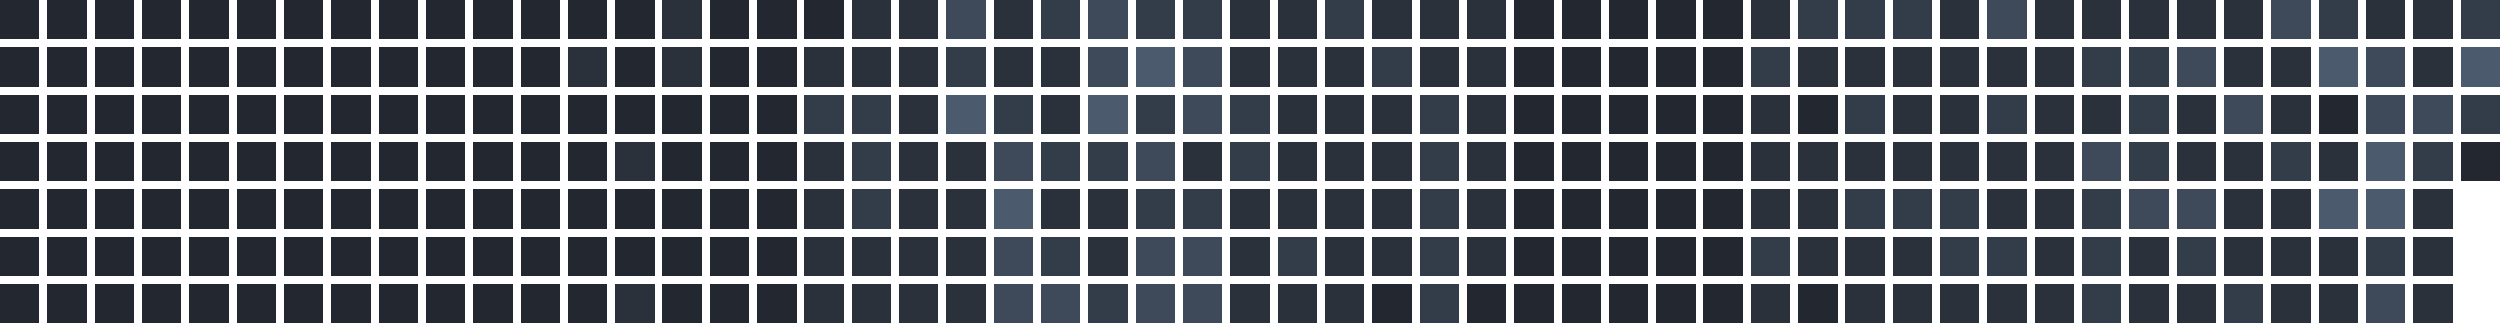
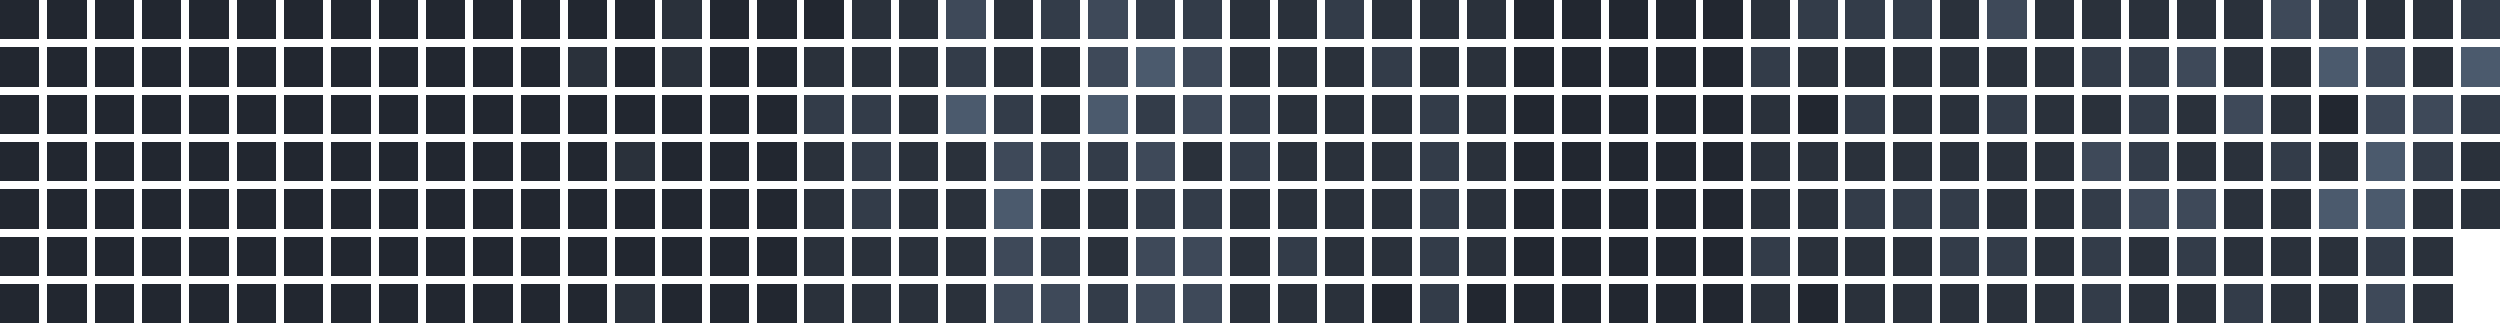
<svg xmlns="http://www.w3.org/2000/svg" version="1.1" width="634.0" height="82.0" viewBox="27.0 20.0 634.0 82.0">
  <rect style="fill:#222730;shape-rendering:crispedges" data-score="0" data-date="2025-07-20" x="27" y="20" width="10" height="10" />
  <rect style="fill:#222730;shape-rendering:crispedges" data-score="0" data-date="2025-07-27" x="39" y="20" width="10" height="10" />
  <rect style="fill:#222730;shape-rendering:crispedges" data-score="0" data-date="2025-08-03" x="51" y="20" width="10" height="10" />
  <rect style="fill:#222730;shape-rendering:crispedges" data-score="0" data-date="2025-08-10" x="63" y="20" width="10" height="10" />
  <rect style="fill:#222730;shape-rendering:crispedges" data-score="0" data-date="2025-08-17" x="75" y="20" width="10" height="10" />
  <rect style="fill:#222730;shape-rendering:crispedges" data-score="0" data-date="2025-08-24" x="87" y="20" width="10" height="10" />
  <rect style="fill:#222730;shape-rendering:crispedges" data-score="0" data-date="2025-08-31" x="99" y="20" width="10" height="10" />
  <rect style="fill:#222730;shape-rendering:crispedges" data-score="0" data-date="2025-09-07" x="111" y="20" width="10" height="10" />
  <rect style="fill:#222730;shape-rendering:crispedges" data-score="0" data-date="2025-09-14" x="123" y="20" width="10" height="10" />
  <rect style="fill:#222730;shape-rendering:crispedges" data-score="0" data-date="2025-09-21" x="135" y="20" width="10" height="10" />
  <rect style="fill:#222730;shape-rendering:crispedges" data-score="0" data-date="2025-09-28" x="147" y="20" width="10" height="10" />
  <rect style="fill:#222730;shape-rendering:crispedges" data-score="0" data-date="2025-10-05" x="159" y="20" width="10" height="10" />
  <rect style="fill:#222730;shape-rendering:crispedges" data-score="0" data-date="2025-10-12" x="171" y="20" width="10" height="10" />
  <rect style="fill:#222730;shape-rendering:crispedges" data-score="0" data-date="2025-10-19" x="183" y="20" width="10" height="10" />
  <rect style="fill:#2a313b;shape-rendering:crispedges" data-score="1" data-date="2025-10-26" x="195" y="20" width="10" height="10" />
  <rect style="fill:#222730;shape-rendering:crispedges" data-score="0" data-date="2025-11-02" x="207" y="20" width="10" height="10" />
  <rect style="fill:#222730;shape-rendering:crispedges" data-score="0" data-date="2025-11-09" x="219" y="20" width="10" height="10" />
  <rect style="fill:#222730;shape-rendering:crispedges" data-score="0" data-date="2025-11-16" x="231" y="20" width="10" height="10" />
  <rect style="fill:#2a313b;shape-rendering:crispedges" data-score="1" data-date="2025-11-23" x="243" y="20" width="10" height="10" />
  <rect style="fill:#2a313b;shape-rendering:crispedges" data-score="1" data-date="2025-11-30" x="255" y="20" width="10" height="10" />
  <rect style="fill:#3e4959;shape-rendering:crispedges" data-score="3" data-date="2025-12-07" x="267" y="20" width="10" height="10" />
  <rect style="fill:#2a313b;shape-rendering:crispedges" data-score="1" data-date="2025-12-14" x="279" y="20" width="10" height="10" />
  <rect style="fill:#333c49;shape-rendering:crispedges" data-score="2" data-date="2025-12-21" x="291" y="20" width="10" height="10" />
  <rect style="fill:#3e4959;shape-rendering:crispedges" data-score="3" data-date="2025-12-28" x="303" y="20" width="10" height="10" />
  <rect style="fill:#333c49;shape-rendering:crispedges" data-score="2" data-date="2026-01-04" x="315" y="20" width="10" height="10" />
  <rect style="fill:#333c49;shape-rendering:crispedges" data-score="2" data-date="2026-01-11" x="327" y="20" width="10" height="10" />
  <rect style="fill:#2a313b;shape-rendering:crispedges" data-score="1" data-date="2026-01-18" x="339" y="20" width="10" height="10" />
  <rect style="fill:#2a313b;shape-rendering:crispedges" data-score="1" data-date="2026-01-25" x="351" y="20" width="10" height="10" />
  <rect style="fill:#333c49;shape-rendering:crispedges" data-score="2" data-date="2026-02-01" x="363" y="20" width="10" height="10" />
  <rect style="fill:#2a313b;shape-rendering:crispedges" data-score="1" data-date="2026-02-08" x="375" y="20" width="10" height="10" />
  <rect style="fill:#2a313b;shape-rendering:crispedges" data-score="1" data-date="2026-02-15" x="387" y="20" width="10" height="10" />
  <rect style="fill:#2a313b;shape-rendering:crispedges" data-score="1" data-date="2026-02-22" x="399" y="20" width="10" height="10" />
  <rect style="fill:#222730;shape-rendering:crispedges" data-score="0" data-date="2026-03-01" x="411" y="20" width="10" height="10" />
  <rect style="fill:#222730;shape-rendering:crispedges" data-score="0" data-date="2026-03-08" x="423" y="20" width="10" height="10" />
  <rect style="fill:#222730;shape-rendering:crispedges" data-score="0" data-date="2026-03-15" x="435" y="20" width="10" height="10" />
  <rect style="fill:#222730;shape-rendering:crispedges" data-score="0" data-date="2026-03-22" x="447" y="20" width="10" height="10" />
  <rect style="fill:#222730;shape-rendering:crispedges" data-score="0" data-date="2026-03-29" x="459" y="20" width="10" height="10" />
  <rect style="fill:#2a313b;shape-rendering:crispedges" data-score="1" data-date="2026-04-05" x="471" y="20" width="10" height="10" />
  <rect style="fill:#333c49;shape-rendering:crispedges" data-score="2" data-date="2026-04-12" x="483" y="20" width="10" height="10" />
  <rect style="fill:#333c49;shape-rendering:crispedges" data-score="2" data-date="2026-04-19" x="495" y="20" width="10" height="10" />
  <rect style="fill:#333c49;shape-rendering:crispedges" data-score="2" data-date="2026-04-26" x="507" y="20" width="10" height="10" />
  <rect style="fill:#2a313b;shape-rendering:crispedges" data-score="1" data-date="2026-05-03" x="519" y="20" width="10" height="10" />
  <rect style="fill:#3e4959;shape-rendering:crispedges" data-score="3" data-date="2026-05-10" x="531" y="20" width="10" height="10" />
  <rect style="fill:#2a313b;shape-rendering:crispedges" data-score="1" data-date="2026-05-17" x="543" y="20" width="10" height="10" />
  <rect style="fill:#2a313b;shape-rendering:crispedges" data-score="1" data-date="2026-05-24" x="555" y="20" width="10" height="10" />
  <rect style="fill:#2a313b;shape-rendering:crispedges" data-score="1" data-date="2026-05-31" x="567" y="20" width="10" height="10" />
  <rect style="fill:#2a313b;shape-rendering:crispedges" data-score="1" data-date="2026-06-07" x="579" y="20" width="10" height="10" />
  <rect style="fill:#2a313b;shape-rendering:crispedges" data-score="1" data-date="2026-06-14" x="591" y="20" width="10" height="10" />
  <rect style="fill:#3e4959;shape-rendering:crispedges" data-score="3" data-date="2026-06-21" x="603" y="20" width="10" height="10" />
  <rect style="fill:#333c49;shape-rendering:crispedges" data-score="2" data-date="2026-06-28" x="615" y="20" width="10" height="10" />
  <rect style="fill:#2a313b;shape-rendering:crispedges" data-score="1" data-date="2026-07-05" x="627" y="20" width="10" height="10" />
  <rect style="fill:#2a313b;shape-rendering:crispedges" data-score="1" data-date="2026-07-12" x="639" y="20" width="10" height="10" />
  <rect style="fill:#333c49;shape-rendering:crispedges" data-score="2" data-date="2026-07-19" x="651" y="20" width="10" height="10" />
  <rect style="fill:#222730;shape-rendering:crispedges" data-score="0" data-date="2025-07-21" x="27" y="32" width="10" height="10" />
  <rect style="fill:#222730;shape-rendering:crispedges" data-score="0" data-date="2025-07-28" x="39" y="32" width="10" height="10" />
  <rect style="fill:#222730;shape-rendering:crispedges" data-score="0" data-date="2025-08-04" x="51" y="32" width="10" height="10" />
  <rect style="fill:#222730;shape-rendering:crispedges" data-score="0" data-date="2025-08-11" x="63" y="32" width="10" height="10" />
  <rect style="fill:#222730;shape-rendering:crispedges" data-score="0" data-date="2025-08-18" x="75" y="32" width="10" height="10" />
  <rect style="fill:#222730;shape-rendering:crispedges" data-score="0" data-date="2025-08-25" x="87" y="32" width="10" height="10" />
  <rect style="fill:#222730;shape-rendering:crispedges" data-score="0" data-date="2025-09-01" x="99" y="32" width="10" height="10" />
  <rect style="fill:#222730;shape-rendering:crispedges" data-score="0" data-date="2025-09-08" x="111" y="32" width="10" height="10" />
  <rect style="fill:#222730;shape-rendering:crispedges" data-score="0" data-date="2025-09-15" x="123" y="32" width="10" height="10" />
  <rect style="fill:#222730;shape-rendering:crispedges" data-score="0" data-date="2025-09-22" x="135" y="32" width="10" height="10" />
  <rect style="fill:#222730;shape-rendering:crispedges" data-score="0" data-date="2025-09-29" x="147" y="32" width="10" height="10" />
  <rect style="fill:#222730;shape-rendering:crispedges" data-score="0" data-date="2025-10-06" x="159" y="32" width="10" height="10" />
  <rect style="fill:#2a313b;shape-rendering:crispedges" data-score="1" data-date="2025-10-13" x="171" y="32" width="10" height="10" />
  <rect style="fill:#222730;shape-rendering:crispedges" data-score="0" data-date="2025-10-20" x="183" y="32" width="10" height="10" />
  <rect style="fill:#2a313b;shape-rendering:crispedges" data-score="1" data-date="2025-10-27" x="195" y="32" width="10" height="10" />
  <rect style="fill:#222730;shape-rendering:crispedges" data-score="0" data-date="2025-11-03" x="207" y="32" width="10" height="10" />
  <rect style="fill:#222730;shape-rendering:crispedges" data-score="0" data-date="2025-11-10" x="219" y="32" width="10" height="10" />
  <rect style="fill:#2a313b;shape-rendering:crispedges" data-score="1" data-date="2025-11-17" x="231" y="32" width="10" height="10" />
  <rect style="fill:#2a313b;shape-rendering:crispedges" data-score="1" data-date="2025-11-24" x="243" y="32" width="10" height="10" />
  <rect style="fill:#2a313b;shape-rendering:crispedges" data-score="1" data-date="2025-12-01" x="255" y="32" width="10" height="10" />
  <rect style="fill:#333c49;shape-rendering:crispedges" data-score="2" data-date="2025-12-08" x="267" y="32" width="10" height="10" />
  <rect style="fill:#2a313b;shape-rendering:crispedges" data-score="1" data-date="2025-12-15" x="279" y="32" width="10" height="10" />
  <rect style="fill:#2a313b;shape-rendering:crispedges" data-score="1" data-date="2025-12-22" x="291" y="32" width="10" height="10" />
  <rect style="fill:#3e4959;shape-rendering:crispedges" data-score="3" data-date="2025-12-29" x="303" y="32" width="10" height="10" />
  <rect style="fill:#4b5a6d;shape-rendering:crispedges" data-score="4" data-date="2026-01-05" x="315" y="32" width="10" height="10" />
  <rect style="fill:#3e4959;shape-rendering:crispedges" data-score="3" data-date="2026-01-12" x="327" y="32" width="10" height="10" />
  <rect style="fill:#2a313b;shape-rendering:crispedges" data-score="1" data-date="2026-01-19" x="339" y="32" width="10" height="10" />
  <rect style="fill:#2a313b;shape-rendering:crispedges" data-score="1" data-date="2026-01-26" x="351" y="32" width="10" height="10" />
  <rect style="fill:#2a313b;shape-rendering:crispedges" data-score="1" data-date="2026-02-02" x="363" y="32" width="10" height="10" />
  <rect style="fill:#333c49;shape-rendering:crispedges" data-score="2" data-date="2026-02-09" x="375" y="32" width="10" height="10" />
  <rect style="fill:#2a313b;shape-rendering:crispedges" data-score="1" data-date="2026-02-16" x="387" y="32" width="10" height="10" />
  <rect style="fill:#2a313b;shape-rendering:crispedges" data-score="1" data-date="2026-02-23" x="399" y="32" width="10" height="10" />
  <rect style="fill:#222730;shape-rendering:crispedges" data-score="0" data-date="2026-03-02" x="411" y="32" width="10" height="10" />
  <rect style="fill:#222730;shape-rendering:crispedges" data-score="0" data-date="2026-03-09" x="423" y="32" width="10" height="10" />
  <rect style="fill:#222730;shape-rendering:crispedges" data-score="0" data-date="2026-03-16" x="435" y="32" width="10" height="10" />
  <rect style="fill:#222730;shape-rendering:crispedges" data-score="0" data-date="2026-03-23" x="447" y="32" width="10" height="10" />
  <rect style="fill:#222730;shape-rendering:crispedges" data-score="0" data-date="2026-03-30" x="459" y="32" width="10" height="10" />
  <rect style="fill:#333c49;shape-rendering:crispedges" data-score="2" data-date="2026-04-06" x="471" y="32" width="10" height="10" />
  <rect style="fill:#2a313b;shape-rendering:crispedges" data-score="1" data-date="2026-04-13" x="483" y="32" width="10" height="10" />
  <rect style="fill:#2a313b;shape-rendering:crispedges" data-score="1" data-date="2026-04-20" x="495" y="32" width="10" height="10" />
  <rect style="fill:#2a313b;shape-rendering:crispedges" data-score="1" data-date="2026-04-27" x="507" y="32" width="10" height="10" />
  <rect style="fill:#2a313b;shape-rendering:crispedges" data-score="1" data-date="2026-05-04" x="519" y="32" width="10" height="10" />
  <rect style="fill:#2a313b;shape-rendering:crispedges" data-score="1" data-date="2026-05-11" x="531" y="32" width="10" height="10" />
  <rect style="fill:#2a313b;shape-rendering:crispedges" data-score="1" data-date="2026-05-18" x="543" y="32" width="10" height="10" />
  <rect style="fill:#333c49;shape-rendering:crispedges" data-score="2" data-date="2026-05-25" x="555" y="32" width="10" height="10" />
  <rect style="fill:#333c49;shape-rendering:crispedges" data-score="2" data-date="2026-06-01" x="567" y="32" width="10" height="10" />
  <rect style="fill:#3e4959;shape-rendering:crispedges" data-score="3" data-date="2026-06-08" x="579" y="32" width="10" height="10" />
  <rect style="fill:#2a313b;shape-rendering:crispedges" data-score="1" data-date="2026-06-15" x="591" y="32" width="10" height="10" />
  <rect style="fill:#2a313b;shape-rendering:crispedges" data-score="1" data-date="2026-06-22" x="603" y="32" width="10" height="10" />
  <rect style="fill:#4b5a6d;shape-rendering:crispedges" data-score="4" data-date="2026-06-29" x="615" y="32" width="10" height="10" />
  <rect style="fill:#3e4959;shape-rendering:crispedges" data-score="3" data-date="2026-07-06" x="627" y="32" width="10" height="10" />
  <rect style="fill:#2a313b;shape-rendering:crispedges" data-score="1" data-date="2026-07-13" x="639" y="32" width="10" height="10" />
  <rect style="fill:#4b5a6d;shape-rendering:crispedges" data-score="4" data-date="2026-07-20" x="651" y="32" width="10" height="10" />
  <rect style="fill:#222730;shape-rendering:crispedges" data-score="0" data-date="2025-07-22" x="27" y="44" width="10" height="10" />
  <rect style="fill:#222730;shape-rendering:crispedges" data-score="0" data-date="2025-07-29" x="39" y="44" width="10" height="10" />
  <rect style="fill:#222730;shape-rendering:crispedges" data-score="0" data-date="2025-08-05" x="51" y="44" width="10" height="10" />
  <rect style="fill:#222730;shape-rendering:crispedges" data-score="0" data-date="2025-08-12" x="63" y="44" width="10" height="10" />
  <rect style="fill:#222730;shape-rendering:crispedges" data-score="0" data-date="2025-08-19" x="75" y="44" width="10" height="10" />
  <rect style="fill:#222730;shape-rendering:crispedges" data-score="0" data-date="2025-08-26" x="87" y="44" width="10" height="10" />
  <rect style="fill:#222730;shape-rendering:crispedges" data-score="0" data-date="2025-09-02" x="99" y="44" width="10" height="10" />
  <rect style="fill:#222730;shape-rendering:crispedges" data-score="0" data-date="2025-09-09" x="111" y="44" width="10" height="10" />
  <rect style="fill:#222730;shape-rendering:crispedges" data-score="0" data-date="2025-09-16" x="123" y="44" width="10" height="10" />
  <rect style="fill:#222730;shape-rendering:crispedges" data-score="0" data-date="2025-09-23" x="135" y="44" width="10" height="10" />
  <rect style="fill:#222730;shape-rendering:crispedges" data-score="0" data-date="2025-09-30" x="147" y="44" width="10" height="10" />
  <rect style="fill:#222730;shape-rendering:crispedges" data-score="0" data-date="2025-10-07" x="159" y="44" width="10" height="10" />
  <rect style="fill:#222730;shape-rendering:crispedges" data-score="0" data-date="2025-10-14" x="171" y="44" width="10" height="10" />
  <rect style="fill:#222730;shape-rendering:crispedges" data-score="0" data-date="2025-10-21" x="183" y="44" width="10" height="10" />
  <rect style="fill:#222730;shape-rendering:crispedges" data-score="0" data-date="2025-10-28" x="195" y="44" width="10" height="10" />
  <rect style="fill:#222730;shape-rendering:crispedges" data-score="0" data-date="2025-11-04" x="207" y="44" width="10" height="10" />
  <rect style="fill:#222730;shape-rendering:crispedges" data-score="0" data-date="2025-11-11" x="219" y="44" width="10" height="10" />
  <rect style="fill:#333c49;shape-rendering:crispedges" data-score="2" data-date="2025-11-18" x="231" y="44" width="10" height="10" />
  <rect style="fill:#333c49;shape-rendering:crispedges" data-score="2" data-date="2025-11-25" x="243" y="44" width="10" height="10" />
  <rect style="fill:#2a313b;shape-rendering:crispedges" data-score="1" data-date="2025-12-02" x="255" y="44" width="10" height="10" />
  <rect style="fill:#4b5a6d;shape-rendering:crispedges" data-score="4" data-date="2025-12-09" x="267" y="44" width="10" height="10" />
  <rect style="fill:#333c49;shape-rendering:crispedges" data-score="2" data-date="2025-12-16" x="279" y="44" width="10" height="10" />
  <rect style="fill:#2a313b;shape-rendering:crispedges" data-score="1" data-date="2025-12-23" x="291" y="44" width="10" height="10" />
  <rect style="fill:#4b5a6d;shape-rendering:crispedges" data-score="4" data-date="2025-12-30" x="303" y="44" width="10" height="10" />
  <rect style="fill:#333c49;shape-rendering:crispedges" data-score="2" data-date="2026-01-06" x="315" y="44" width="10" height="10" />
  <rect style="fill:#3e4959;shape-rendering:crispedges" data-score="3" data-date="2026-01-13" x="327" y="44" width="10" height="10" />
  <rect style="fill:#333c49;shape-rendering:crispedges" data-score="2" data-date="2026-01-20" x="339" y="44" width="10" height="10" />
  <rect style="fill:#2a313b;shape-rendering:crispedges" data-score="1" data-date="2026-01-27" x="351" y="44" width="10" height="10" />
  <rect style="fill:#2a313b;shape-rendering:crispedges" data-score="1" data-date="2026-02-03" x="363" y="44" width="10" height="10" />
  <rect style="fill:#2a313b;shape-rendering:crispedges" data-score="1" data-date="2026-02-10" x="375" y="44" width="10" height="10" />
  <rect style="fill:#333c49;shape-rendering:crispedges" data-score="2" data-date="2026-02-17" x="387" y="44" width="10" height="10" />
  <rect style="fill:#2a313b;shape-rendering:crispedges" data-score="1" data-date="2026-02-24" x="399" y="44" width="10" height="10" />
  <rect style="fill:#222730;shape-rendering:crispedges" data-score="0" data-date="2026-03-03" x="411" y="44" width="10" height="10" />
  <rect style="fill:#222730;shape-rendering:crispedges" data-score="0" data-date="2026-03-10" x="423" y="44" width="10" height="10" />
  <rect style="fill:#222730;shape-rendering:crispedges" data-score="0" data-date="2026-03-17" x="435" y="44" width="10" height="10" />
  <rect style="fill:#222730;shape-rendering:crispedges" data-score="0" data-date="2026-03-24" x="447" y="44" width="10" height="10" />
  <rect style="fill:#222730;shape-rendering:crispedges" data-score="0" data-date="2026-03-31" x="459" y="44" width="10" height="10" />
  <rect style="fill:#2a313b;shape-rendering:crispedges" data-score="1" data-date="2026-04-07" x="471" y="44" width="10" height="10" />
  <rect style="fill:#222730;shape-rendering:crispedges" data-score="0" data-date="2026-04-14" x="483" y="44" width="10" height="10" />
  <rect style="fill:#333c49;shape-rendering:crispedges" data-score="2" data-date="2026-04-21" x="495" y="44" width="10" height="10" />
  <rect style="fill:#2a313b;shape-rendering:crispedges" data-score="1" data-date="2026-04-28" x="507" y="44" width="10" height="10" />
  <rect style="fill:#2a313b;shape-rendering:crispedges" data-score="1" data-date="2026-05-05" x="519" y="44" width="10" height="10" />
  <rect style="fill:#333c49;shape-rendering:crispedges" data-score="2" data-date="2026-05-12" x="531" y="44" width="10" height="10" />
  <rect style="fill:#2a313b;shape-rendering:crispedges" data-score="1" data-date="2026-05-19" x="543" y="44" width="10" height="10" />
  <rect style="fill:#2a313b;shape-rendering:crispedges" data-score="1" data-date="2026-05-26" x="555" y="44" width="10" height="10" />
  <rect style="fill:#333c49;shape-rendering:crispedges" data-score="2" data-date="2026-06-02" x="567" y="44" width="10" height="10" />
  <rect style="fill:#2a313b;shape-rendering:crispedges" data-score="1" data-date="2026-06-09" x="579" y="44" width="10" height="10" />
  <rect style="fill:#3e4959;shape-rendering:crispedges" data-score="3" data-date="2026-06-16" x="591" y="44" width="10" height="10" />
  <rect style="fill:#2a313b;shape-rendering:crispedges" data-score="1" data-date="2026-06-23" x="603" y="44" width="10" height="10" />
  <rect style="fill:#222730;shape-rendering:crispedges" data-score="0" data-date="2026-06-30" x="615" y="44" width="10" height="10" />
  <rect style="fill:#3e4959;shape-rendering:crispedges" data-score="3" data-date="2026-07-07" x="627" y="44" width="10" height="10" />
  <rect style="fill:#3e4959;shape-rendering:crispedges" data-score="3" data-date="2026-07-14" x="639" y="44" width="10" height="10" />
  <rect style="fill:#333c49;shape-rendering:crispedges" data-score="2" data-date="2026-07-21" x="651" y="44" width="10" height="10" />
  <rect style="fill:#222730;shape-rendering:crispedges" data-score="0" data-date="2025-07-23" x="27" y="56" width="10" height="10" />
  <rect style="fill:#222730;shape-rendering:crispedges" data-score="0" data-date="2025-07-30" x="39" y="56" width="10" height="10" />
  <rect style="fill:#222730;shape-rendering:crispedges" data-score="0" data-date="2025-08-06" x="51" y="56" width="10" height="10" />
  <rect style="fill:#222730;shape-rendering:crispedges" data-score="0" data-date="2025-08-13" x="63" y="56" width="10" height="10" />
  <rect style="fill:#222730;shape-rendering:crispedges" data-score="0" data-date="2025-08-20" x="75" y="56" width="10" height="10" />
  <rect style="fill:#222730;shape-rendering:crispedges" data-score="0" data-date="2025-08-27" x="87" y="56" width="10" height="10" />
  <rect style="fill:#222730;shape-rendering:crispedges" data-score="0" data-date="2025-09-03" x="99" y="56" width="10" height="10" />
  <rect style="fill:#222730;shape-rendering:crispedges" data-score="0" data-date="2025-09-10" x="111" y="56" width="10" height="10" />
  <rect style="fill:#222730;shape-rendering:crispedges" data-score="0" data-date="2025-09-17" x="123" y="56" width="10" height="10" />
  <rect style="fill:#222730;shape-rendering:crispedges" data-score="0" data-date="2025-09-24" x="135" y="56" width="10" height="10" />
  <rect style="fill:#222730;shape-rendering:crispedges" data-score="0" data-date="2025-10-01" x="147" y="56" width="10" height="10" />
  <rect style="fill:#222730;shape-rendering:crispedges" data-score="0" data-date="2025-10-08" x="159" y="56" width="10" height="10" />
  <rect style="fill:#222730;shape-rendering:crispedges" data-score="0" data-date="2025-10-15" x="171" y="56" width="10" height="10" />
  <rect style="fill:#2a313b;shape-rendering:crispedges" data-score="1" data-date="2025-10-22" x="183" y="56" width="10" height="10" />
  <rect style="fill:#222730;shape-rendering:crispedges" data-score="0" data-date="2025-10-29" x="195" y="56" width="10" height="10" />
  <rect style="fill:#222730;shape-rendering:crispedges" data-score="0" data-date="2025-11-05" x="207" y="56" width="10" height="10" />
  <rect style="fill:#222730;shape-rendering:crispedges" data-score="0" data-date="2025-11-12" x="219" y="56" width="10" height="10" />
  <rect style="fill:#2a313b;shape-rendering:crispedges" data-score="1" data-date="2025-11-19" x="231" y="56" width="10" height="10" />
  <rect style="fill:#333c49;shape-rendering:crispedges" data-score="2" data-date="2025-11-26" x="243" y="56" width="10" height="10" />
  <rect style="fill:#2a313b;shape-rendering:crispedges" data-score="1" data-date="2025-12-03" x="255" y="56" width="10" height="10" />
  <rect style="fill:#2a313b;shape-rendering:crispedges" data-score="1" data-date="2025-12-10" x="267" y="56" width="10" height="10" />
  <rect style="fill:#3e4959;shape-rendering:crispedges" data-score="3" data-date="2025-12-17" x="279" y="56" width="10" height="10" />
  <rect style="fill:#333c49;shape-rendering:crispedges" data-score="2" data-date="2025-12-24" x="291" y="56" width="10" height="10" />
  <rect style="fill:#333c49;shape-rendering:crispedges" data-score="2" data-date="2025-12-31" x="303" y="56" width="10" height="10" />
  <rect style="fill:#3e4959;shape-rendering:crispedges" data-score="3" data-date="2026-01-07" x="315" y="56" width="10" height="10" />
  <rect style="fill:#2a313b;shape-rendering:crispedges" data-score="1" data-date="2026-01-14" x="327" y="56" width="10" height="10" />
  <rect style="fill:#333c49;shape-rendering:crispedges" data-score="2" data-date="2026-01-21" x="339" y="56" width="10" height="10" />
  <rect style="fill:#2a313b;shape-rendering:crispedges" data-score="1" data-date="2026-01-28" x="351" y="56" width="10" height="10" />
  <rect style="fill:#2a313b;shape-rendering:crispedges" data-score="1" data-date="2026-02-04" x="363" y="56" width="10" height="10" />
  <rect style="fill:#2a313b;shape-rendering:crispedges" data-score="1" data-date="2026-02-11" x="375" y="56" width="10" height="10" />
  <rect style="fill:#333c49;shape-rendering:crispedges" data-score="2" data-date="2026-02-18" x="387" y="56" width="10" height="10" />
  <rect style="fill:#2a313b;shape-rendering:crispedges" data-score="1" data-date="2026-02-25" x="399" y="56" width="10" height="10" />
  <rect style="fill:#222730;shape-rendering:crispedges" data-score="0" data-date="2026-03-04" x="411" y="56" width="10" height="10" />
  <rect style="fill:#222730;shape-rendering:crispedges" data-score="0" data-date="2026-03-11" x="423" y="56" width="10" height="10" />
  <rect style="fill:#222730;shape-rendering:crispedges" data-score="0" data-date="2026-03-18" x="435" y="56" width="10" height="10" />
  <rect style="fill:#222730;shape-rendering:crispedges" data-score="0" data-date="2026-03-25" x="447" y="56" width="10" height="10" />
  <rect style="fill:#222730;shape-rendering:crispedges" data-score="0" data-date="2026-04-01" x="459" y="56" width="10" height="10" />
  <rect style="fill:#2a313b;shape-rendering:crispedges" data-score="1" data-date="2026-04-08" x="471" y="56" width="10" height="10" />
  <rect style="fill:#2a313b;shape-rendering:crispedges" data-score="1" data-date="2026-04-15" x="483" y="56" width="10" height="10" />
  <rect style="fill:#2a313b;shape-rendering:crispedges" data-score="1" data-date="2026-04-22" x="495" y="56" width="10" height="10" />
  <rect style="fill:#2a313b;shape-rendering:crispedges" data-score="1" data-date="2026-04-29" x="507" y="56" width="10" height="10" />
  <rect style="fill:#2a313b;shape-rendering:crispedges" data-score="1" data-date="2026-05-06" x="519" y="56" width="10" height="10" />
  <rect style="fill:#2a313b;shape-rendering:crispedges" data-score="1" data-date="2026-05-13" x="531" y="56" width="10" height="10" />
  <rect style="fill:#2a313b;shape-rendering:crispedges" data-score="1" data-date="2026-05-20" x="543" y="56" width="10" height="10" />
  <rect style="fill:#3e4959;shape-rendering:crispedges" data-score="3" data-date="2026-05-27" x="555" y="56" width="10" height="10" />
  <rect style="fill:#333c49;shape-rendering:crispedges" data-score="2" data-date="2026-06-03" x="567" y="56" width="10" height="10" />
  <rect style="fill:#2a313b;shape-rendering:crispedges" data-score="1" data-date="2026-06-10" x="579" y="56" width="10" height="10" />
  <rect style="fill:#2a313b;shape-rendering:crispedges" data-score="1" data-date="2026-06-17" x="591" y="56" width="10" height="10" />
  <rect style="fill:#333c49;shape-rendering:crispedges" data-score="2" data-date="2026-06-24" x="603" y="56" width="10" height="10" />
  <rect style="fill:#2a313b;shape-rendering:crispedges" data-score="1" data-date="2026-07-01" x="615" y="56" width="10" height="10" />
  <rect style="fill:#4b5a6d;shape-rendering:crispedges" data-score="4" data-date="2026-07-08" x="627" y="56" width="10" height="10" />
  <rect style="fill:#333c49;shape-rendering:crispedges" data-score="2" data-date="2026-07-15" x="639" y="56" width="10" height="10" />
-   <rect style="fill:#222730;shape-rendering:crispedges" data-score="0" data-date="2026-07-22" x="651" y="56" width="10" height="10" />
+   <rect style="fill:#2a313b;shape-rendering:crispedges" data-score="1" data-date="2026-07-22" x="651" y="56" width="10" height="10" />
  <rect style="fill:#222730;shape-rendering:crispedges" data-score="0" data-date="2025-07-24" x="27" y="68" width="10" height="10" />
  <rect style="fill:#222730;shape-rendering:crispedges" data-score="0" data-date="2025-07-31" x="39" y="68" width="10" height="10" />
  <rect style="fill:#222730;shape-rendering:crispedges" data-score="0" data-date="2025-08-07" x="51" y="68" width="10" height="10" />
  <rect style="fill:#222730;shape-rendering:crispedges" data-score="0" data-date="2025-08-14" x="63" y="68" width="10" height="10" />
  <rect style="fill:#222730;shape-rendering:crispedges" data-score="0" data-date="2025-08-21" x="75" y="68" width="10" height="10" />
  <rect style="fill:#222730;shape-rendering:crispedges" data-score="0" data-date="2025-08-28" x="87" y="68" width="10" height="10" />
  <rect style="fill:#222730;shape-rendering:crispedges" data-score="0" data-date="2025-09-04" x="99" y="68" width="10" height="10" />
  <rect style="fill:#222730;shape-rendering:crispedges" data-score="0" data-date="2025-09-11" x="111" y="68" width="10" height="10" />
  <rect style="fill:#222730;shape-rendering:crispedges" data-score="0" data-date="2025-09-18" x="123" y="68" width="10" height="10" />
  <rect style="fill:#222730;shape-rendering:crispedges" data-score="0" data-date="2025-09-25" x="135" y="68" width="10" height="10" />
  <rect style="fill:#222730;shape-rendering:crispedges" data-score="0" data-date="2025-10-02" x="147" y="68" width="10" height="10" />
  <rect style="fill:#222730;shape-rendering:crispedges" data-score="0" data-date="2025-10-09" x="159" y="68" width="10" height="10" />
  <rect style="fill:#222730;shape-rendering:crispedges" data-score="0" data-date="2025-10-16" x="171" y="68" width="10" height="10" />
  <rect style="fill:#222730;shape-rendering:crispedges" data-score="0" data-date="2025-10-23" x="183" y="68" width="10" height="10" />
  <rect style="fill:#222730;shape-rendering:crispedges" data-score="0" data-date="2025-10-30" x="195" y="68" width="10" height="10" />
  <rect style="fill:#222730;shape-rendering:crispedges" data-score="0" data-date="2025-11-06" x="207" y="68" width="10" height="10" />
  <rect style="fill:#222730;shape-rendering:crispedges" data-score="0" data-date="2025-11-13" x="219" y="68" width="10" height="10" />
  <rect style="fill:#2a313b;shape-rendering:crispedges" data-score="1" data-date="2025-11-20" x="231" y="68" width="10" height="10" />
  <rect style="fill:#333c49;shape-rendering:crispedges" data-score="2" data-date="2025-11-27" x="243" y="68" width="10" height="10" />
  <rect style="fill:#2a313b;shape-rendering:crispedges" data-score="1" data-date="2025-12-04" x="255" y="68" width="10" height="10" />
  <rect style="fill:#2a313b;shape-rendering:crispedges" data-score="1" data-date="2025-12-11" x="267" y="68" width="10" height="10" />
  <rect style="fill:#4b5a6d;shape-rendering:crispedges" data-score="4" data-date="2025-12-18" x="279" y="68" width="10" height="10" />
  <rect style="fill:#2a313b;shape-rendering:crispedges" data-score="1" data-date="2025-12-25" x="291" y="68" width="10" height="10" />
  <rect style="fill:#2a313b;shape-rendering:crispedges" data-score="1" data-date="2026-01-01" x="303" y="68" width="10" height="10" />
  <rect style="fill:#333c49;shape-rendering:crispedges" data-score="2" data-date="2026-01-08" x="315" y="68" width="10" height="10" />
  <rect style="fill:#333c49;shape-rendering:crispedges" data-score="2" data-date="2026-01-15" x="327" y="68" width="10" height="10" />
  <rect style="fill:#2a313b;shape-rendering:crispedges" data-score="1" data-date="2026-01-22" x="339" y="68" width="10" height="10" />
  <rect style="fill:#2a313b;shape-rendering:crispedges" data-score="1" data-date="2026-01-29" x="351" y="68" width="10" height="10" />
  <rect style="fill:#2a313b;shape-rendering:crispedges" data-score="1" data-date="2026-02-05" x="363" y="68" width="10" height="10" />
  <rect style="fill:#2a313b;shape-rendering:crispedges" data-score="1" data-date="2026-02-12" x="375" y="68" width="10" height="10" />
  <rect style="fill:#333c49;shape-rendering:crispedges" data-score="2" data-date="2026-02-19" x="387" y="68" width="10" height="10" />
  <rect style="fill:#2a313b;shape-rendering:crispedges" data-score="1" data-date="2026-02-26" x="399" y="68" width="10" height="10" />
  <rect style="fill:#222730;shape-rendering:crispedges" data-score="0" data-date="2026-03-05" x="411" y="68" width="10" height="10" />
  <rect style="fill:#222730;shape-rendering:crispedges" data-score="0" data-date="2026-03-12" x="423" y="68" width="10" height="10" />
  <rect style="fill:#222730;shape-rendering:crispedges" data-score="0" data-date="2026-03-19" x="435" y="68" width="10" height="10" />
  <rect style="fill:#222730;shape-rendering:crispedges" data-score="0" data-date="2026-03-26" x="447" y="68" width="10" height="10" />
  <rect style="fill:#222730;shape-rendering:crispedges" data-score="0" data-date="2026-04-02" x="459" y="68" width="10" height="10" />
  <rect style="fill:#2a313b;shape-rendering:crispedges" data-score="1" data-date="2026-04-09" x="471" y="68" width="10" height="10" />
  <rect style="fill:#2a313b;shape-rendering:crispedges" data-score="1" data-date="2026-04-16" x="483" y="68" width="10" height="10" />
  <rect style="fill:#333c49;shape-rendering:crispedges" data-score="2" data-date="2026-04-23" x="495" y="68" width="10" height="10" />
  <rect style="fill:#333c49;shape-rendering:crispedges" data-score="2" data-date="2026-04-30" x="507" y="68" width="10" height="10" />
  <rect style="fill:#333c49;shape-rendering:crispedges" data-score="2" data-date="2026-05-07" x="519" y="68" width="10" height="10" />
  <rect style="fill:#2a313b;shape-rendering:crispedges" data-score="1" data-date="2026-05-14" x="531" y="68" width="10" height="10" />
  <rect style="fill:#2a313b;shape-rendering:crispedges" data-score="1" data-date="2026-05-21" x="543" y="68" width="10" height="10" />
  <rect style="fill:#333c49;shape-rendering:crispedges" data-score="2" data-date="2026-05-28" x="555" y="68" width="10" height="10" />
  <rect style="fill:#3e4959;shape-rendering:crispedges" data-score="3" data-date="2026-06-04" x="567" y="68" width="10" height="10" />
  <rect style="fill:#3e4959;shape-rendering:crispedges" data-score="3" data-date="2026-06-11" x="579" y="68" width="10" height="10" />
  <rect style="fill:#2a313b;shape-rendering:crispedges" data-score="1" data-date="2026-06-18" x="591" y="68" width="10" height="10" />
  <rect style="fill:#2a313b;shape-rendering:crispedges" data-score="1" data-date="2026-06-25" x="603" y="68" width="10" height="10" />
  <rect style="fill:#4b5a6d;shape-rendering:crispedges" data-score="4" data-date="2026-07-02" x="615" y="68" width="10" height="10" />
  <rect style="fill:#4b5a6d;shape-rendering:crispedges" data-score="4" data-date="2026-07-09" x="627" y="68" width="10" height="10" />
  <rect style="fill:#2a313b;shape-rendering:crispedges" data-score="1" data-date="2026-07-16" x="639" y="68" width="10" height="10" />
+   <rect style="fill:#2a313b;shape-rendering:crispedges" data-score="1" data-date="2026-07-23" x="651" y="68" width="10" height="10" />
  <rect style="fill:#222730;shape-rendering:crispedges" data-score="0" data-date="2025-07-25" x="27" y="80" width="10" height="10" />
  <rect style="fill:#222730;shape-rendering:crispedges" data-score="0" data-date="2025-08-01" x="39" y="80" width="10" height="10" />
  <rect style="fill:#222730;shape-rendering:crispedges" data-score="0" data-date="2025-08-08" x="51" y="80" width="10" height="10" />
  <rect style="fill:#222730;shape-rendering:crispedges" data-score="0" data-date="2025-08-15" x="63" y="80" width="10" height="10" />
  <rect style="fill:#222730;shape-rendering:crispedges" data-score="0" data-date="2025-08-22" x="75" y="80" width="10" height="10" />
  <rect style="fill:#222730;shape-rendering:crispedges" data-score="0" data-date="2025-08-29" x="87" y="80" width="10" height="10" />
  <rect style="fill:#222730;shape-rendering:crispedges" data-score="0" data-date="2025-09-05" x="99" y="80" width="10" height="10" />
  <rect style="fill:#222730;shape-rendering:crispedges" data-score="0" data-date="2025-09-12" x="111" y="80" width="10" height="10" />
  <rect style="fill:#222730;shape-rendering:crispedges" data-score="0" data-date="2025-09-19" x="123" y="80" width="10" height="10" />
  <rect style="fill:#222730;shape-rendering:crispedges" data-score="0" data-date="2025-09-26" x="135" y="80" width="10" height="10" />
  <rect style="fill:#222730;shape-rendering:crispedges" data-score="0" data-date="2025-10-03" x="147" y="80" width="10" height="10" />
  <rect style="fill:#222730;shape-rendering:crispedges" data-score="0" data-date="2025-10-10" x="159" y="80" width="10" height="10" />
  <rect style="fill:#222730;shape-rendering:crispedges" data-score="0" data-date="2025-10-17" x="171" y="80" width="10" height="10" />
  <rect style="fill:#222730;shape-rendering:crispedges" data-score="0" data-date="2025-10-24" x="183" y="80" width="10" height="10" />
  <rect style="fill:#222730;shape-rendering:crispedges" data-score="0" data-date="2025-10-31" x="195" y="80" width="10" height="10" />
  <rect style="fill:#222730;shape-rendering:crispedges" data-score="0" data-date="2025-11-07" x="207" y="80" width="10" height="10" />
  <rect style="fill:#222730;shape-rendering:crispedges" data-score="0" data-date="2025-11-14" x="219" y="80" width="10" height="10" />
  <rect style="fill:#2a313b;shape-rendering:crispedges" data-score="1" data-date="2025-11-21" x="231" y="80" width="10" height="10" />
  <rect style="fill:#2a313b;shape-rendering:crispedges" data-score="1" data-date="2025-11-28" x="243" y="80" width="10" height="10" />
  <rect style="fill:#2a313b;shape-rendering:crispedges" data-score="1" data-date="2025-12-05" x="255" y="80" width="10" height="10" />
  <rect style="fill:#2a313b;shape-rendering:crispedges" data-score="1" data-date="2025-12-12" x="267" y="80" width="10" height="10" />
  <rect style="fill:#3e4959;shape-rendering:crispedges" data-score="3" data-date="2025-12-19" x="279" y="80" width="10" height="10" />
  <rect style="fill:#333c49;shape-rendering:crispedges" data-score="2" data-date="2025-12-26" x="291" y="80" width="10" height="10" />
  <rect style="fill:#2a313b;shape-rendering:crispedges" data-score="1" data-date="2026-01-02" x="303" y="80" width="10" height="10" />
  <rect style="fill:#3e4959;shape-rendering:crispedges" data-score="3" data-date="2026-01-09" x="315" y="80" width="10" height="10" />
  <rect style="fill:#3e4959;shape-rendering:crispedges" data-score="3" data-date="2026-01-16" x="327" y="80" width="10" height="10" />
  <rect style="fill:#2a313b;shape-rendering:crispedges" data-score="1" data-date="2026-01-23" x="339" y="80" width="10" height="10" />
  <rect style="fill:#333c49;shape-rendering:crispedges" data-score="2" data-date="2026-01-30" x="351" y="80" width="10" height="10" />
  <rect style="fill:#2a313b;shape-rendering:crispedges" data-score="1" data-date="2026-02-06" x="363" y="80" width="10" height="10" />
  <rect style="fill:#2a313b;shape-rendering:crispedges" data-score="1" data-date="2026-02-13" x="375" y="80" width="10" height="10" />
  <rect style="fill:#333c49;shape-rendering:crispedges" data-score="2" data-date="2026-02-20" x="387" y="80" width="10" height="10" />
  <rect style="fill:#2a313b;shape-rendering:crispedges" data-score="1" data-date="2026-02-27" x="399" y="80" width="10" height="10" />
  <rect style="fill:#222730;shape-rendering:crispedges" data-score="0" data-date="2026-03-06" x="411" y="80" width="10" height="10" />
  <rect style="fill:#222730;shape-rendering:crispedges" data-score="0" data-date="2026-03-13" x="423" y="80" width="10" height="10" />
  <rect style="fill:#222730;shape-rendering:crispedges" data-score="0" data-date="2026-03-20" x="435" y="80" width="10" height="10" />
  <rect style="fill:#222730;shape-rendering:crispedges" data-score="0" data-date="2026-03-27" x="447" y="80" width="10" height="10" />
  <rect style="fill:#222730;shape-rendering:crispedges" data-score="0" data-date="2026-04-03" x="459" y="80" width="10" height="10" />
  <rect style="fill:#333c49;shape-rendering:crispedges" data-score="2" data-date="2026-04-10" x="471" y="80" width="10" height="10" />
  <rect style="fill:#2a313b;shape-rendering:crispedges" data-score="1" data-date="2026-04-17" x="483" y="80" width="10" height="10" />
  <rect style="fill:#2a313b;shape-rendering:crispedges" data-score="1" data-date="2026-04-24" x="495" y="80" width="10" height="10" />
  <rect style="fill:#2a313b;shape-rendering:crispedges" data-score="1" data-date="2026-05-01" x="507" y="80" width="10" height="10" />
  <rect style="fill:#333c49;shape-rendering:crispedges" data-score="2" data-date="2026-05-08" x="519" y="80" width="10" height="10" />
  <rect style="fill:#333c49;shape-rendering:crispedges" data-score="2" data-date="2026-05-15" x="531" y="80" width="10" height="10" />
  <rect style="fill:#2a313b;shape-rendering:crispedges" data-score="1" data-date="2026-05-22" x="543" y="80" width="10" height="10" />
  <rect style="fill:#333c49;shape-rendering:crispedges" data-score="2" data-date="2026-05-29" x="555" y="80" width="10" height="10" />
  <rect style="fill:#2a313b;shape-rendering:crispedges" data-score="1" data-date="2026-06-05" x="567" y="80" width="10" height="10" />
  <rect style="fill:#333c49;shape-rendering:crispedges" data-score="2" data-date="2026-06-12" x="579" y="80" width="10" height="10" />
  <rect style="fill:#2a313b;shape-rendering:crispedges" data-score="1" data-date="2026-06-19" x="591" y="80" width="10" height="10" />
  <rect style="fill:#2a313b;shape-rendering:crispedges" data-score="1" data-date="2026-06-26" x="603" y="80" width="10" height="10" />
  <rect style="fill:#2a313b;shape-rendering:crispedges" data-score="1" data-date="2026-07-03" x="615" y="80" width="10" height="10" />
  <rect style="fill:#333c49;shape-rendering:crispedges" data-score="2" data-date="2026-07-10" x="627" y="80" width="10" height="10" />
  <rect style="fill:#2a313b;shape-rendering:crispedges" data-score="1" data-date="2026-07-17" x="639" y="80" width="10" height="10" />
  <rect style="fill:#222730;shape-rendering:crispedges" data-score="0" data-date="2025-07-26" x="27" y="92" width="10" height="10" />
  <rect style="fill:#222730;shape-rendering:crispedges" data-score="0" data-date="2025-08-02" x="39" y="92" width="10" height="10" />
  <rect style="fill:#222730;shape-rendering:crispedges" data-score="0" data-date="2025-08-09" x="51" y="92" width="10" height="10" />
  <rect style="fill:#222730;shape-rendering:crispedges" data-score="0" data-date="2025-08-16" x="63" y="92" width="10" height="10" />
  <rect style="fill:#222730;shape-rendering:crispedges" data-score="0" data-date="2025-08-23" x="75" y="92" width="10" height="10" />
  <rect style="fill:#222730;shape-rendering:crispedges" data-score="0" data-date="2025-08-30" x="87" y="92" width="10" height="10" />
  <rect style="fill:#222730;shape-rendering:crispedges" data-score="0" data-date="2025-09-06" x="99" y="92" width="10" height="10" />
  <rect style="fill:#222730;shape-rendering:crispedges" data-score="0" data-date="2025-09-13" x="111" y="92" width="10" height="10" />
  <rect style="fill:#222730;shape-rendering:crispedges" data-score="0" data-date="2025-09-20" x="123" y="92" width="10" height="10" />
  <rect style="fill:#222730;shape-rendering:crispedges" data-score="0" data-date="2025-09-27" x="135" y="92" width="10" height="10" />
  <rect style="fill:#222730;shape-rendering:crispedges" data-score="0" data-date="2025-10-04" x="147" y="92" width="10" height="10" />
  <rect style="fill:#222730;shape-rendering:crispedges" data-score="0" data-date="2025-10-11" x="159" y="92" width="10" height="10" />
  <rect style="fill:#222730;shape-rendering:crispedges" data-score="0" data-date="2025-10-18" x="171" y="92" width="10" height="10" />
  <rect style="fill:#2a313b;shape-rendering:crispedges" data-score="1" data-date="2025-10-25" x="183" y="92" width="10" height="10" />
  <rect style="fill:#222730;shape-rendering:crispedges" data-score="0" data-date="2025-11-01" x="195" y="92" width="10" height="10" />
  <rect style="fill:#222730;shape-rendering:crispedges" data-score="0" data-date="2025-11-08" x="207" y="92" width="10" height="10" />
  <rect style="fill:#222730;shape-rendering:crispedges" data-score="0" data-date="2025-11-15" x="219" y="92" width="10" height="10" />
  <rect style="fill:#2a313b;shape-rendering:crispedges" data-score="1" data-date="2025-11-22" x="231" y="92" width="10" height="10" />
  <rect style="fill:#2a313b;shape-rendering:crispedges" data-score="1" data-date="2025-11-29" x="243" y="92" width="10" height="10" />
  <rect style="fill:#2a313b;shape-rendering:crispedges" data-score="1" data-date="2025-12-06" x="255" y="92" width="10" height="10" />
  <rect style="fill:#2a313b;shape-rendering:crispedges" data-score="1" data-date="2025-12-13" x="267" y="92" width="10" height="10" />
  <rect style="fill:#3e4959;shape-rendering:crispedges" data-score="3" data-date="2025-12-20" x="279" y="92" width="10" height="10" />
  <rect style="fill:#3e4959;shape-rendering:crispedges" data-score="3" data-date="2025-12-27" x="291" y="92" width="10" height="10" />
  <rect style="fill:#333c49;shape-rendering:crispedges" data-score="2" data-date="2026-01-03" x="303" y="92" width="10" height="10" />
  <rect style="fill:#3e4959;shape-rendering:crispedges" data-score="3" data-date="2026-01-10" x="315" y="92" width="10" height="10" />
  <rect style="fill:#3e4959;shape-rendering:crispedges" data-score="3" data-date="2026-01-17" x="327" y="92" width="10" height="10" />
  <rect style="fill:#2a313b;shape-rendering:crispedges" data-score="1" data-date="2026-01-24" x="339" y="92" width="10" height="10" />
  <rect style="fill:#2a313b;shape-rendering:crispedges" data-score="1" data-date="2026-01-31" x="351" y="92" width="10" height="10" />
  <rect style="fill:#2a313b;shape-rendering:crispedges" data-score="1" data-date="2026-02-07" x="363" y="92" width="10" height="10" />
  <rect style="fill:#222730;shape-rendering:crispedges" data-score="0" data-date="2026-02-14" x="375" y="92" width="10" height="10" />
  <rect style="fill:#333c49;shape-rendering:crispedges" data-score="2" data-date="2026-02-21" x="387" y="92" width="10" height="10" />
  <rect style="fill:#222730;shape-rendering:crispedges" data-score="0" data-date="2026-02-28" x="399" y="92" width="10" height="10" />
  <rect style="fill:#222730;shape-rendering:crispedges" data-score="0" data-date="2026-03-07" x="411" y="92" width="10" height="10" />
  <rect style="fill:#222730;shape-rendering:crispedges" data-score="0" data-date="2026-03-14" x="423" y="92" width="10" height="10" />
  <rect style="fill:#222730;shape-rendering:crispedges" data-score="0" data-date="2026-03-21" x="435" y="92" width="10" height="10" />
  <rect style="fill:#222730;shape-rendering:crispedges" data-score="0" data-date="2026-03-28" x="447" y="92" width="10" height="10" />
  <rect style="fill:#222730;shape-rendering:crispedges" data-score="0" data-date="2026-04-04" x="459" y="92" width="10" height="10" />
  <rect style="fill:#2a313b;shape-rendering:crispedges" data-score="1" data-date="2026-04-11" x="471" y="92" width="10" height="10" />
  <rect style="fill:#222730;shape-rendering:crispedges" data-score="0" data-date="2026-04-18" x="483" y="92" width="10" height="10" />
  <rect style="fill:#2a313b;shape-rendering:crispedges" data-score="1" data-date="2026-04-25" x="495" y="92" width="10" height="10" />
  <rect style="fill:#2a313b;shape-rendering:crispedges" data-score="1" data-date="2026-05-02" x="507" y="92" width="10" height="10" />
  <rect style="fill:#2a313b;shape-rendering:crispedges" data-score="1" data-date="2026-05-09" x="519" y="92" width="10" height="10" />
  <rect style="fill:#2a313b;shape-rendering:crispedges" data-score="1" data-date="2026-05-16" x="531" y="92" width="10" height="10" />
  <rect style="fill:#2a313b;shape-rendering:crispedges" data-score="1" data-date="2026-05-23" x="543" y="92" width="10" height="10" />
  <rect style="fill:#333c49;shape-rendering:crispedges" data-score="2" data-date="2026-05-30" x="555" y="92" width="10" height="10" />
  <rect style="fill:#2a313b;shape-rendering:crispedges" data-score="1" data-date="2026-06-06" x="567" y="92" width="10" height="10" />
  <rect style="fill:#2a313b;shape-rendering:crispedges" data-score="1" data-date="2026-06-13" x="579" y="92" width="10" height="10" />
  <rect style="fill:#333c49;shape-rendering:crispedges" data-score="2" data-date="2026-06-20" x="591" y="92" width="10" height="10" />
  <rect style="fill:#2a313b;shape-rendering:crispedges" data-score="1" data-date="2026-06-27" x="603" y="92" width="10" height="10" />
  <rect style="fill:#2a313b;shape-rendering:crispedges" data-score="1" data-date="2026-07-04" x="615" y="92" width="10" height="10" />
  <rect style="fill:#3e4959;shape-rendering:crispedges" data-score="3" data-date="2026-07-11" x="627" y="92" width="10" height="10" />
  <rect style="fill:#2a313b;shape-rendering:crispedges" data-score="1" data-date="2026-07-18" x="639" y="92" width="10" height="10" />
</svg>
